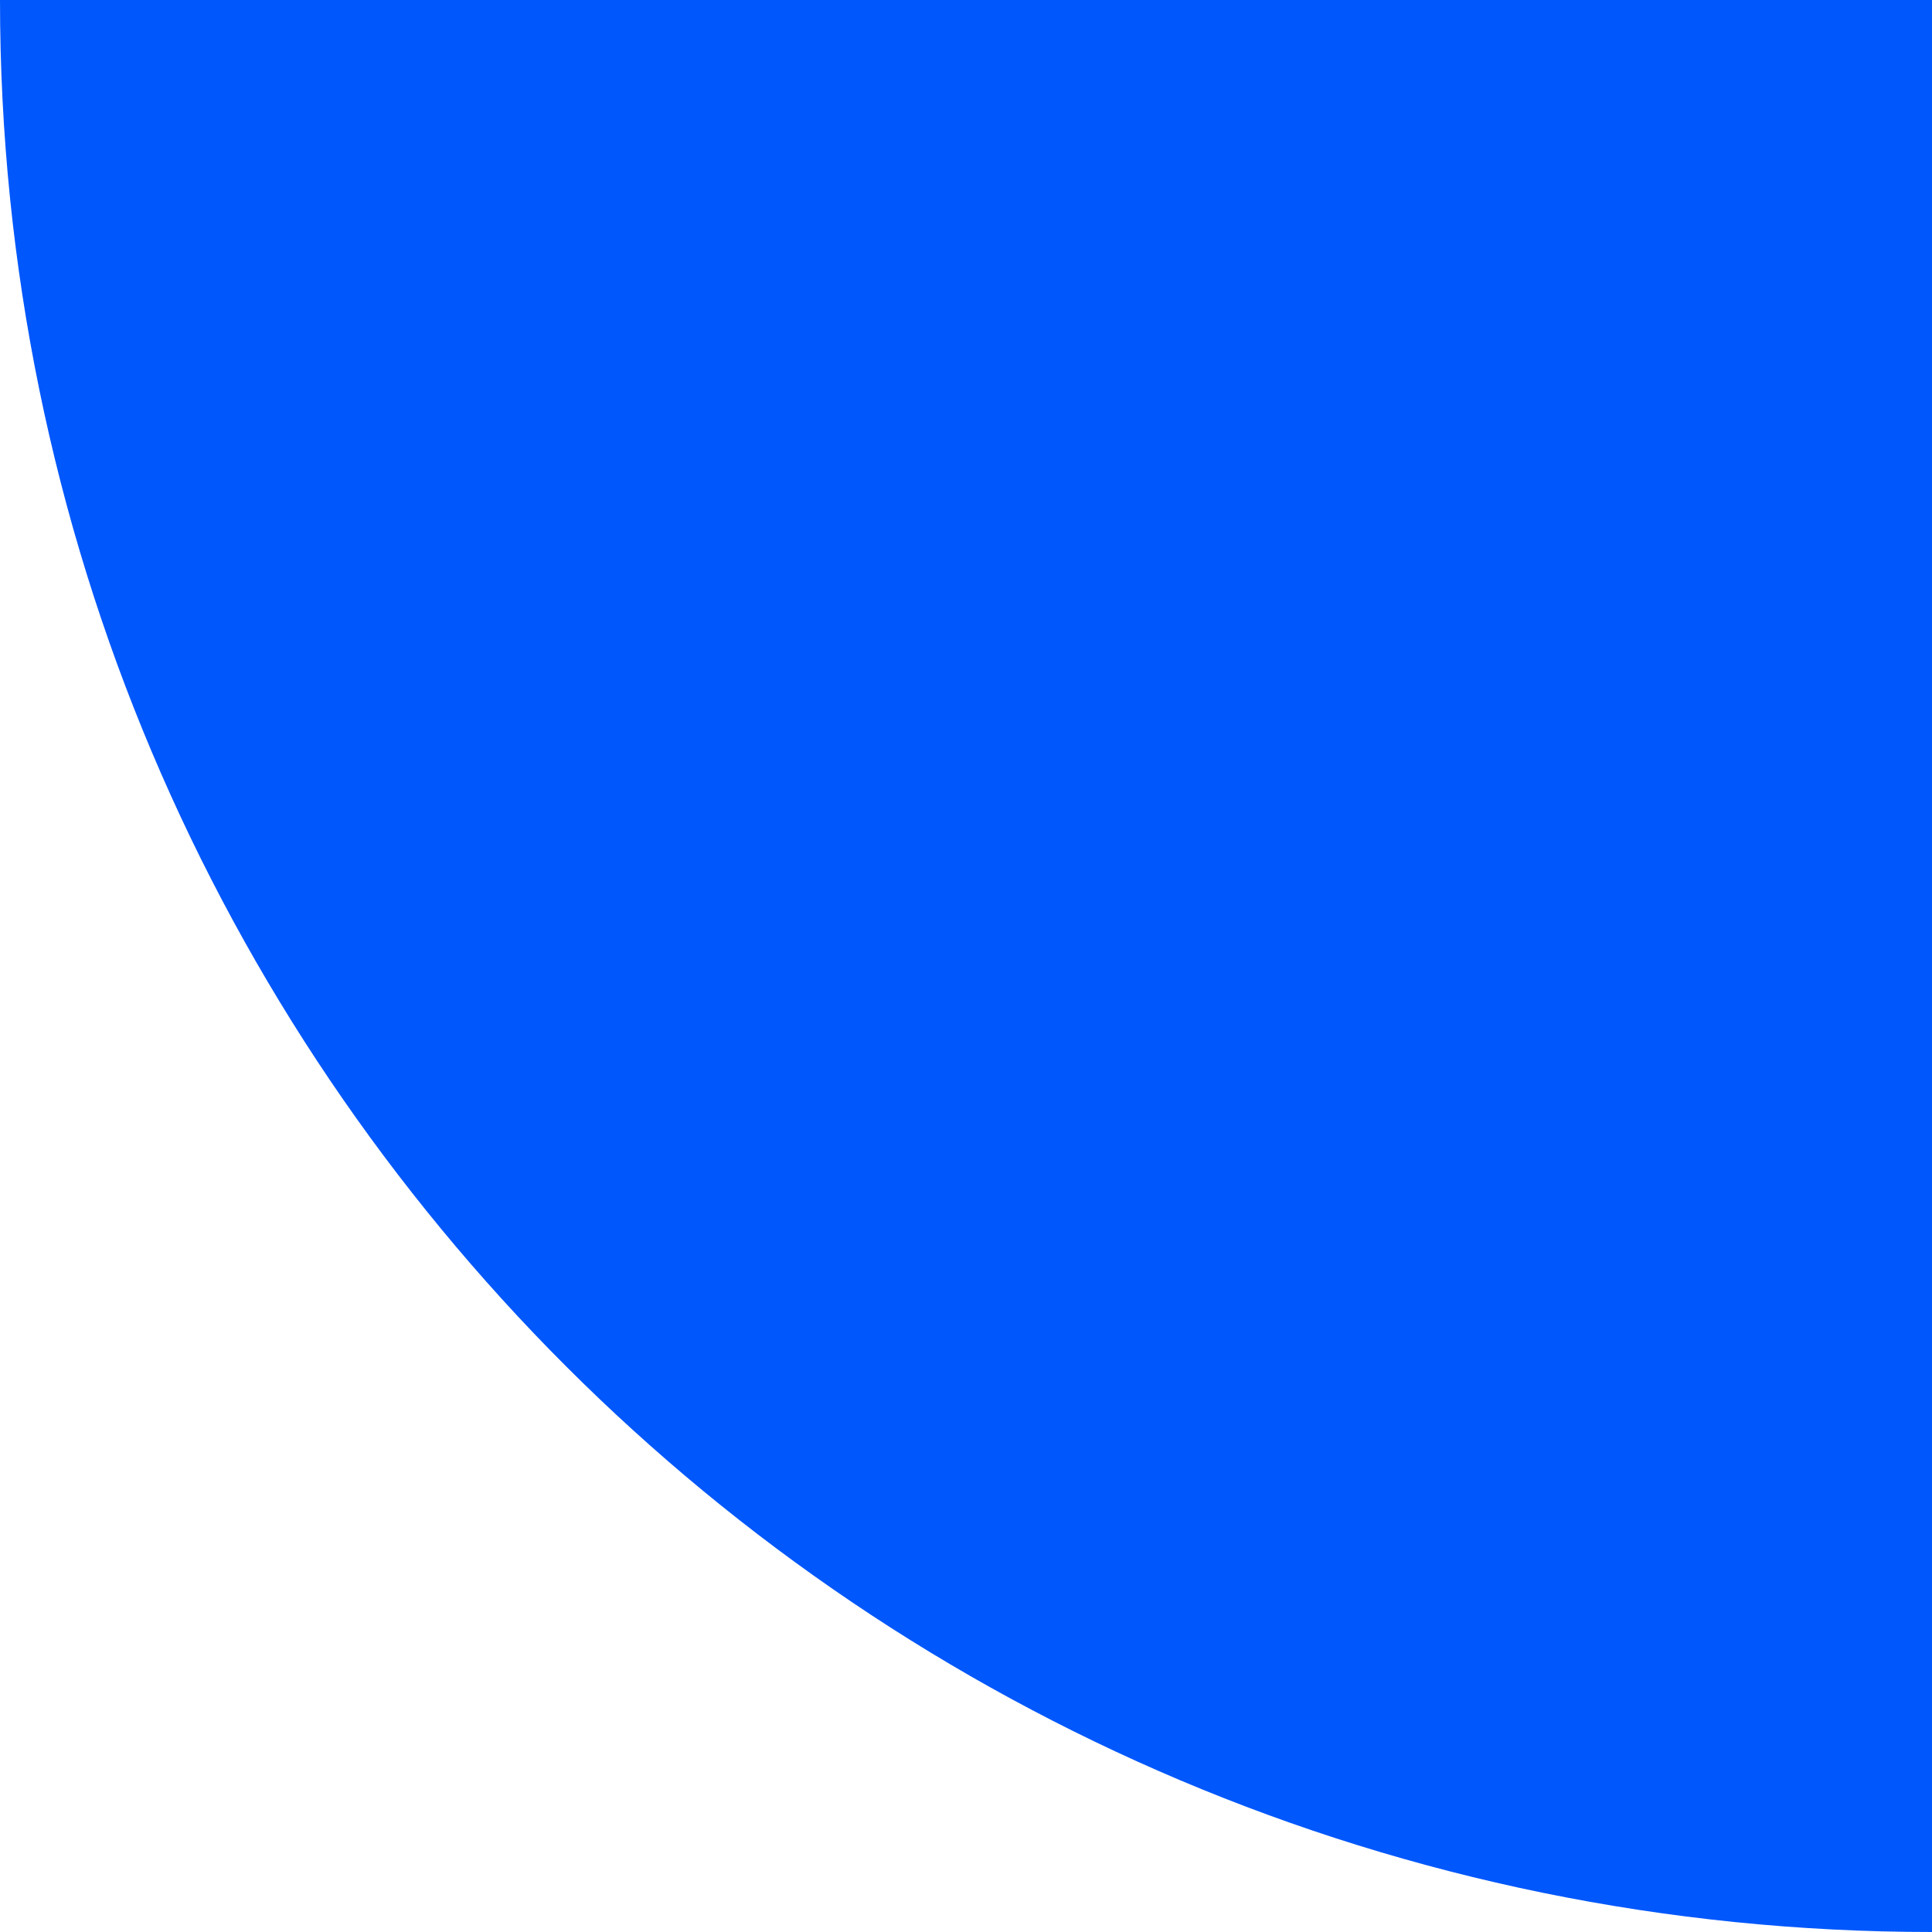
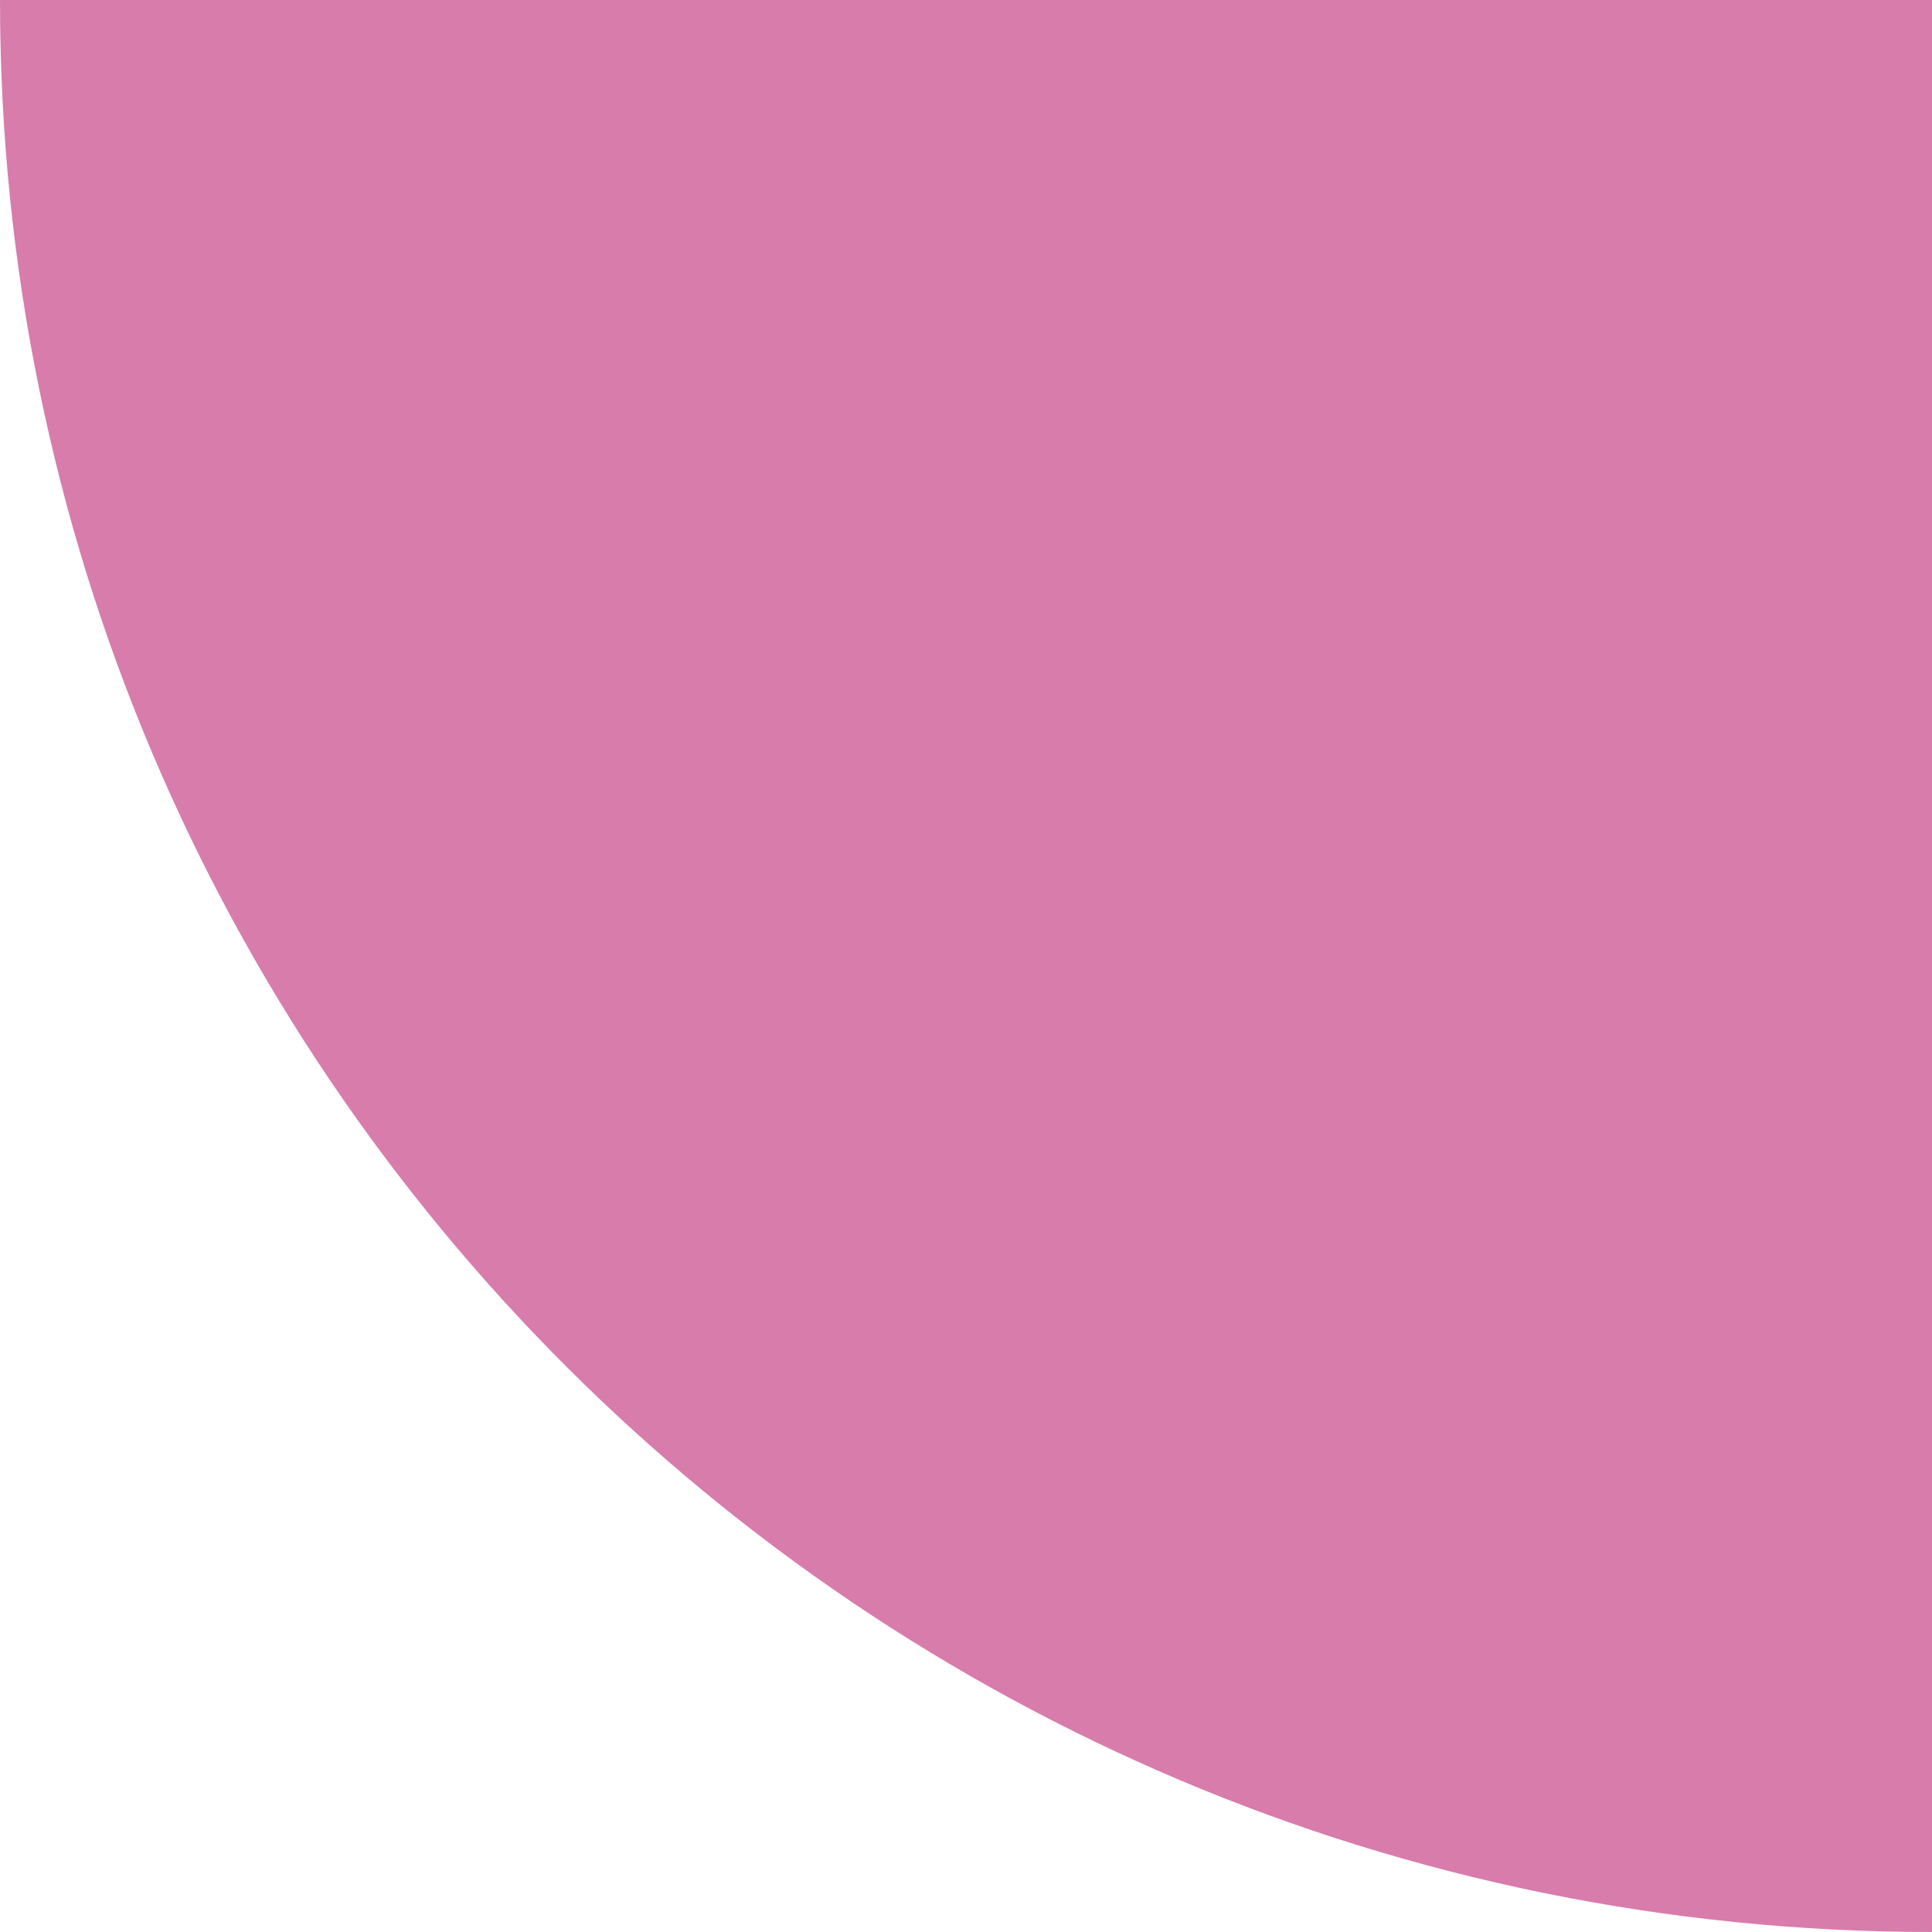
<svg xmlns="http://www.w3.org/2000/svg" width="76" height="76" viewBox="0 0 76 76" fill="none">
-   <path d="M0 0H76V76C34.026 76 0 41.974 0 0Z" fill="#0057FC" />
+   <path d="M0 0H76V76C34.026 76 0 41.974 0 0Z" fill="#D87CAC" />
</svg>
